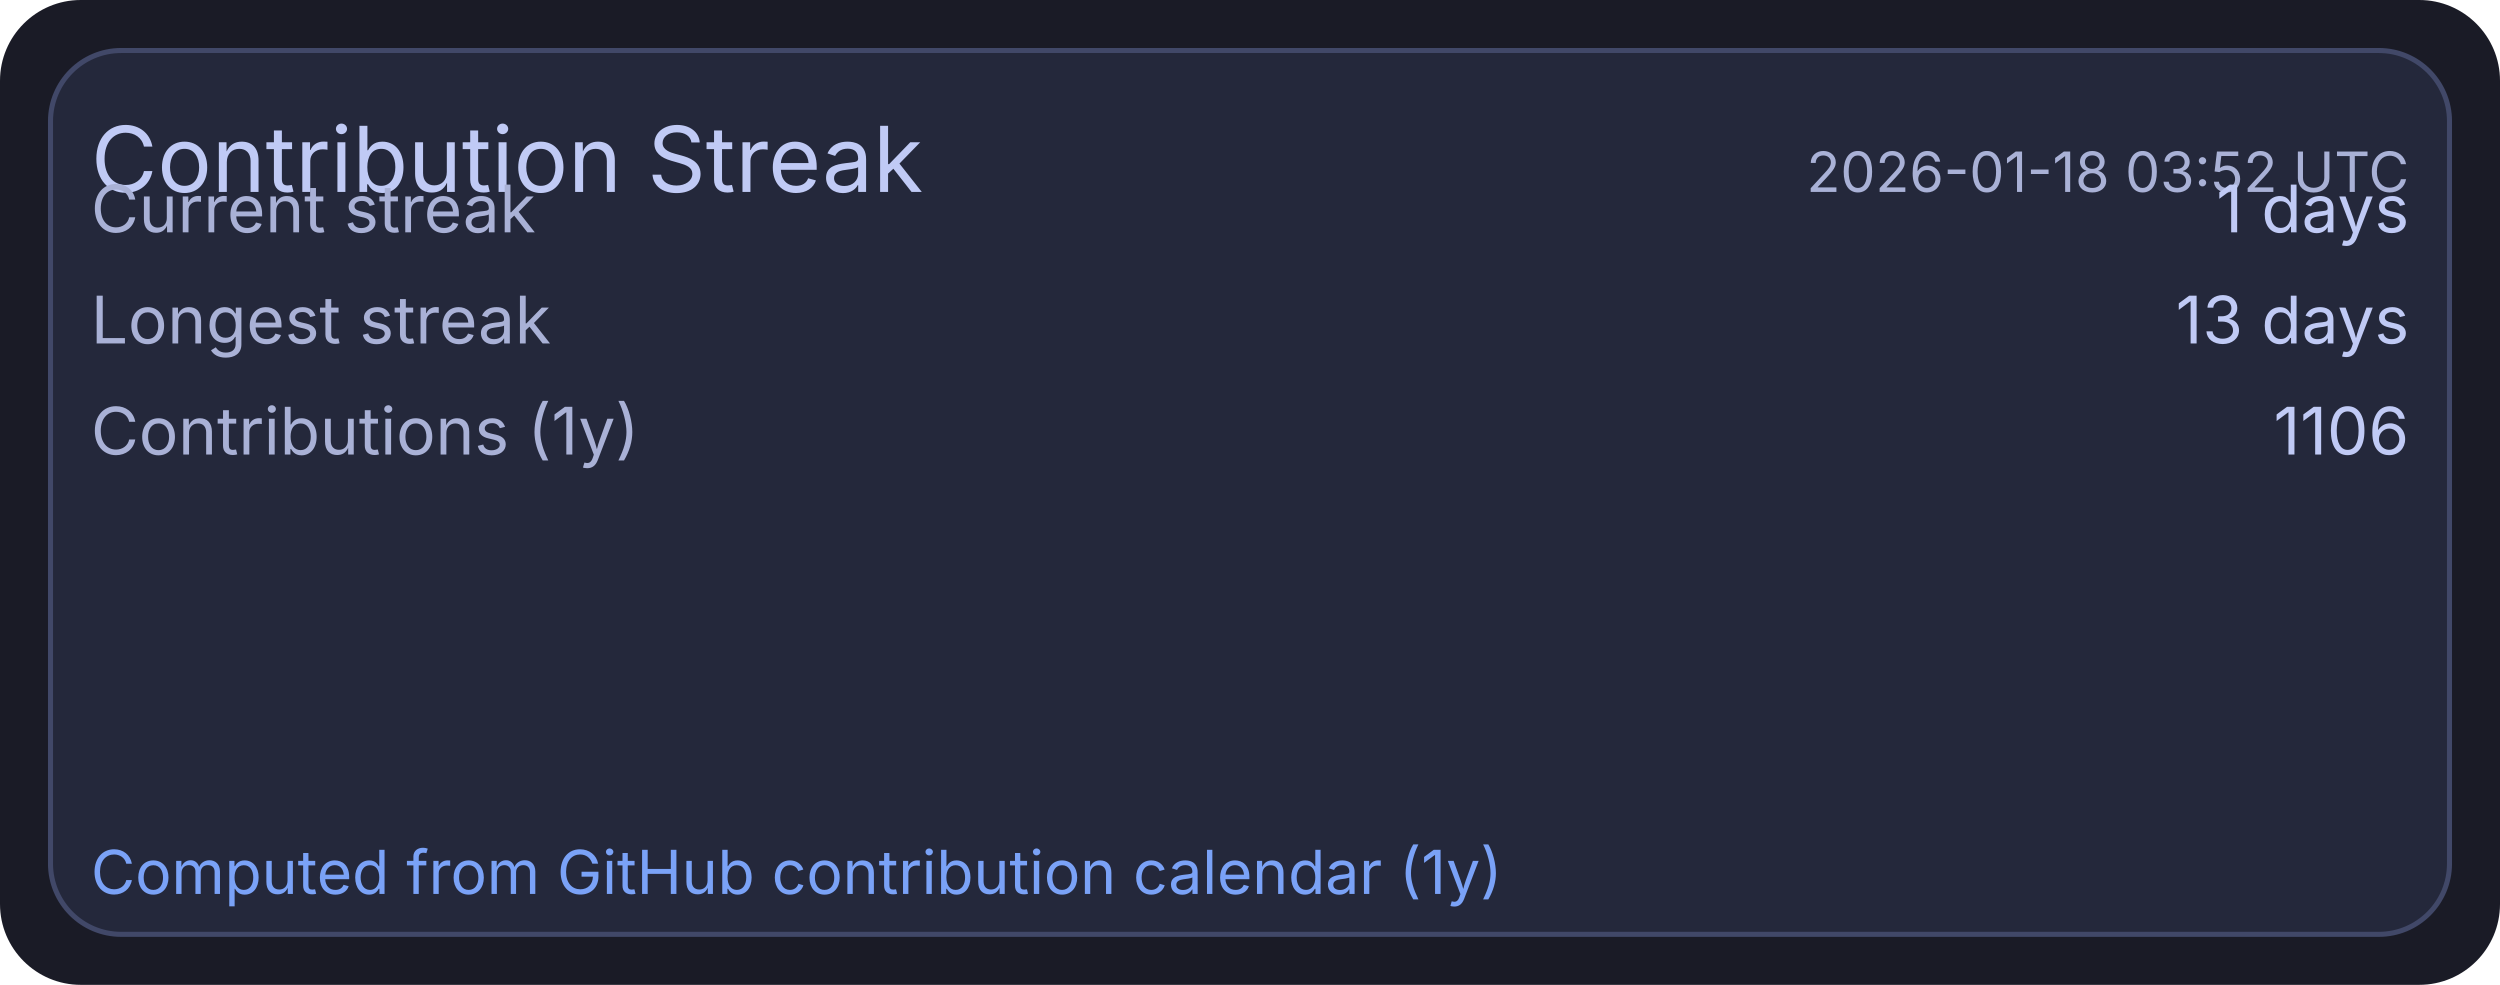
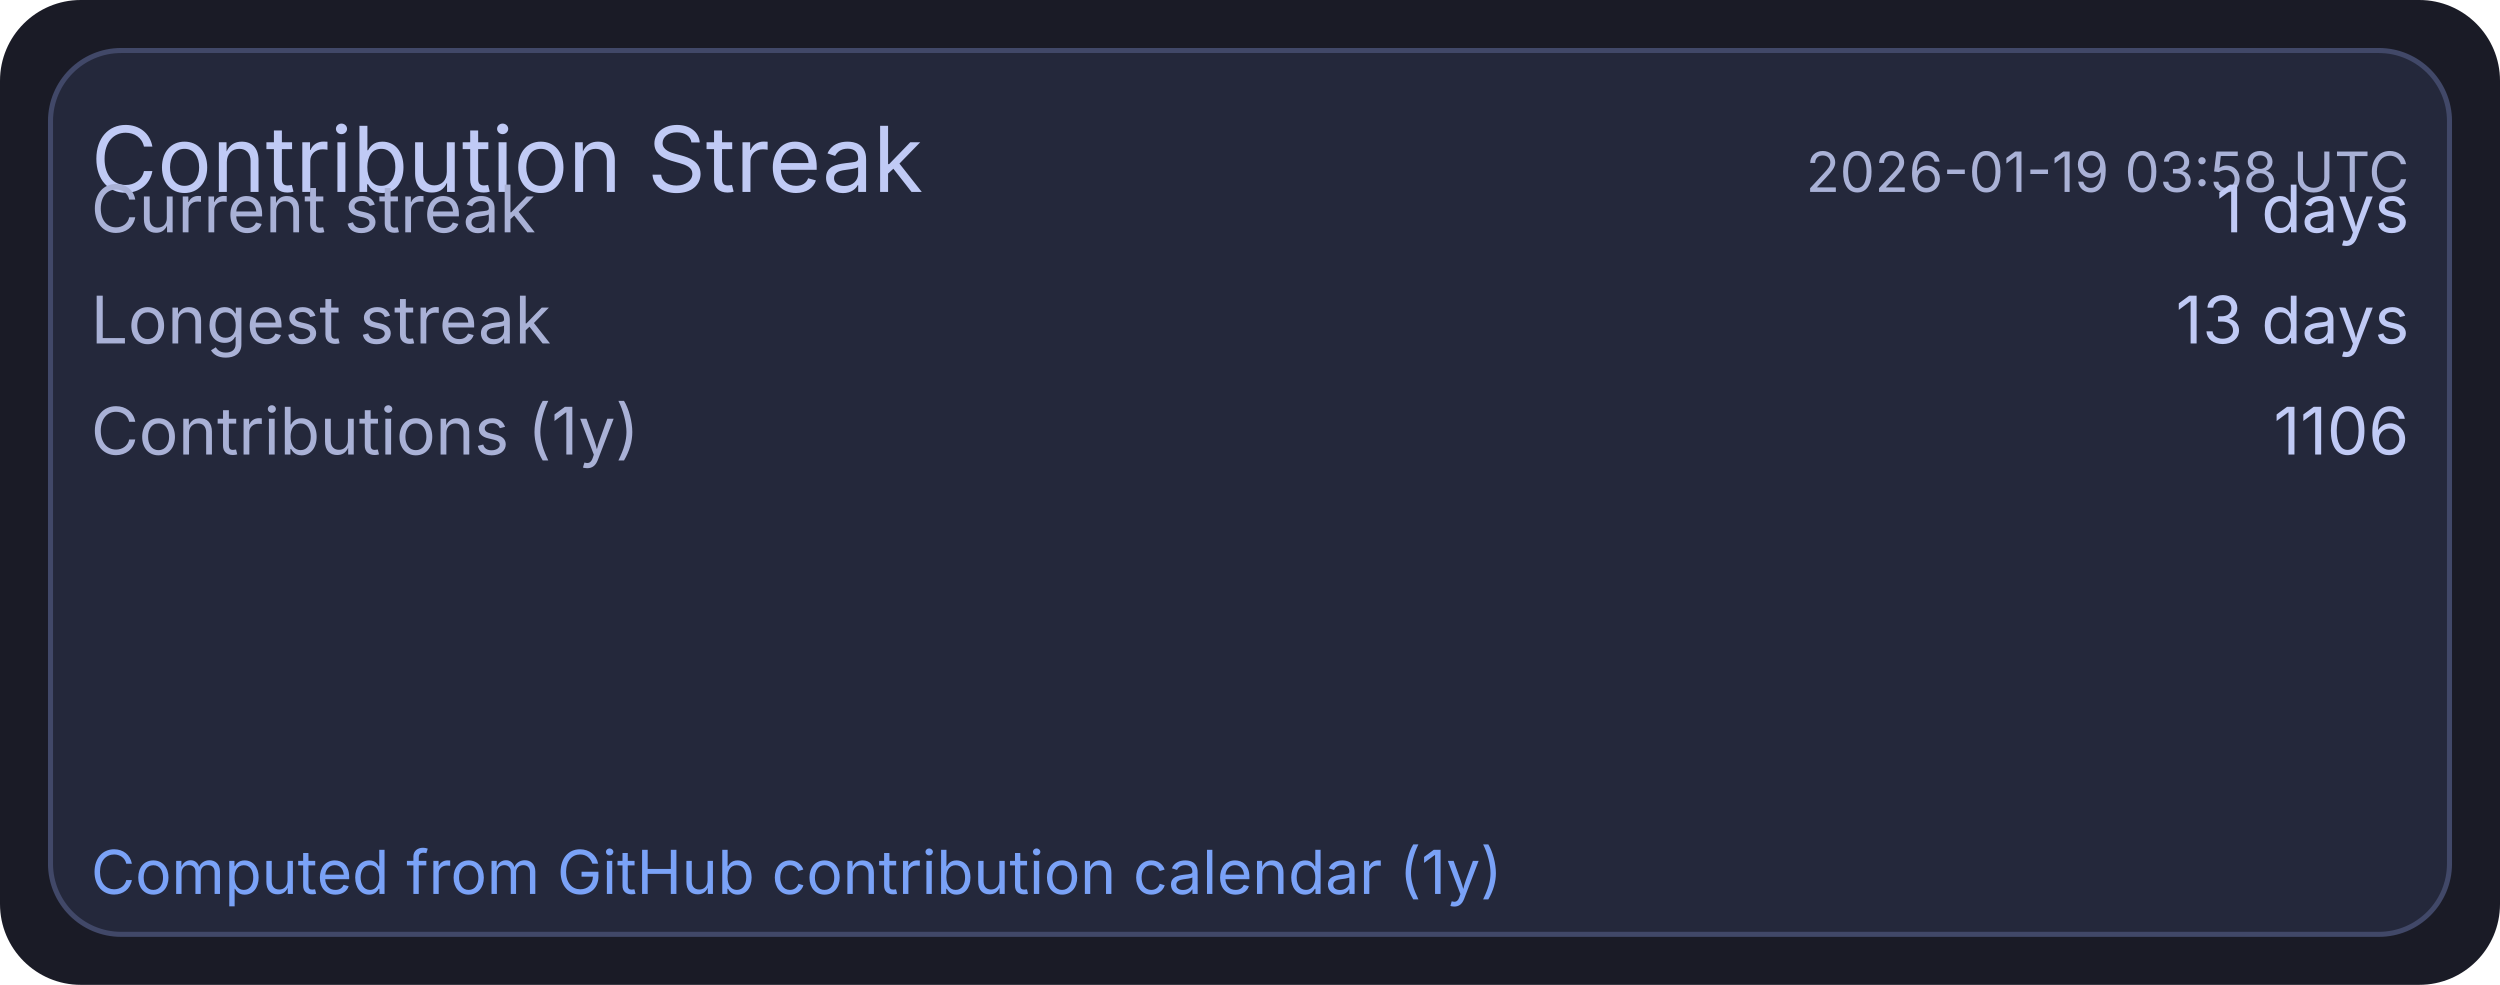
<svg xmlns="http://www.w3.org/2000/svg" width="495" height="195" viewBox="0 0 495 195">
  <rect x="0" y="0" width="495" height="195" rx="16" fill="#1a1b26" />
  <rect x="10" y="10" width="475" height="175" rx="14" fill="#24283b" stroke="#414868" stroke-width="1" />
  <text x="18" y="38" fill="#c0caf5" font-size="18" font-family="ui-sans-serif, system-ui, -apple-system, Segoe UI">Contribution Streak</text>
-   <text x="477" y="38" text-anchor="end" fill="#a9b1d6" font-size="11" font-family="ui-sans-serif, system-ui, -apple-system, Segoe UI">2026-01-18 03:52 UTC</text>
+   <text x="477" y="38" text-anchor="end" fill="#a9b1d6" font-size="11" font-family="ui-sans-serif, system-ui, -apple-system, Segoe UI">2026-01-19 03:58 UTC</text>
  <text x="18" y="46" fill="#a9b1d6" font-size="13" font-family="ui-sans-serif, system-ui, -apple-system, Segoe UI">Current streak</text>
  <text x="477" y="46" text-anchor="end" fill="#c0caf5" font-size="13" font-family="ui-sans-serif, system-ui, -apple-system, Segoe UI">1 days</text>
  <text x="18" y="68" fill="#a9b1d6" font-size="13" font-family="ui-sans-serif, system-ui, -apple-system, Segoe UI">Longest streak</text>
  <text x="477" y="68" text-anchor="end" fill="#c0caf5" font-size="13" font-family="ui-sans-serif, system-ui, -apple-system, Segoe UI">13 days</text>
  <text x="18" y="90" fill="#a9b1d6" font-size="13" font-family="ui-sans-serif, system-ui, -apple-system, Segoe UI">Contributions (1y)</text>
  <text x="477" y="90" text-anchor="end" fill="#c0caf5" font-size="13" font-family="ui-sans-serif, system-ui, -apple-system, Segoe UI">1106</text>
  <text x="18" y="177" fill="#7aa2f7" font-size="12" font-family="ui-sans-serif, system-ui, -apple-system, Segoe UI">Computed from GitHub contribution calendar (1y)</text>
</svg>
